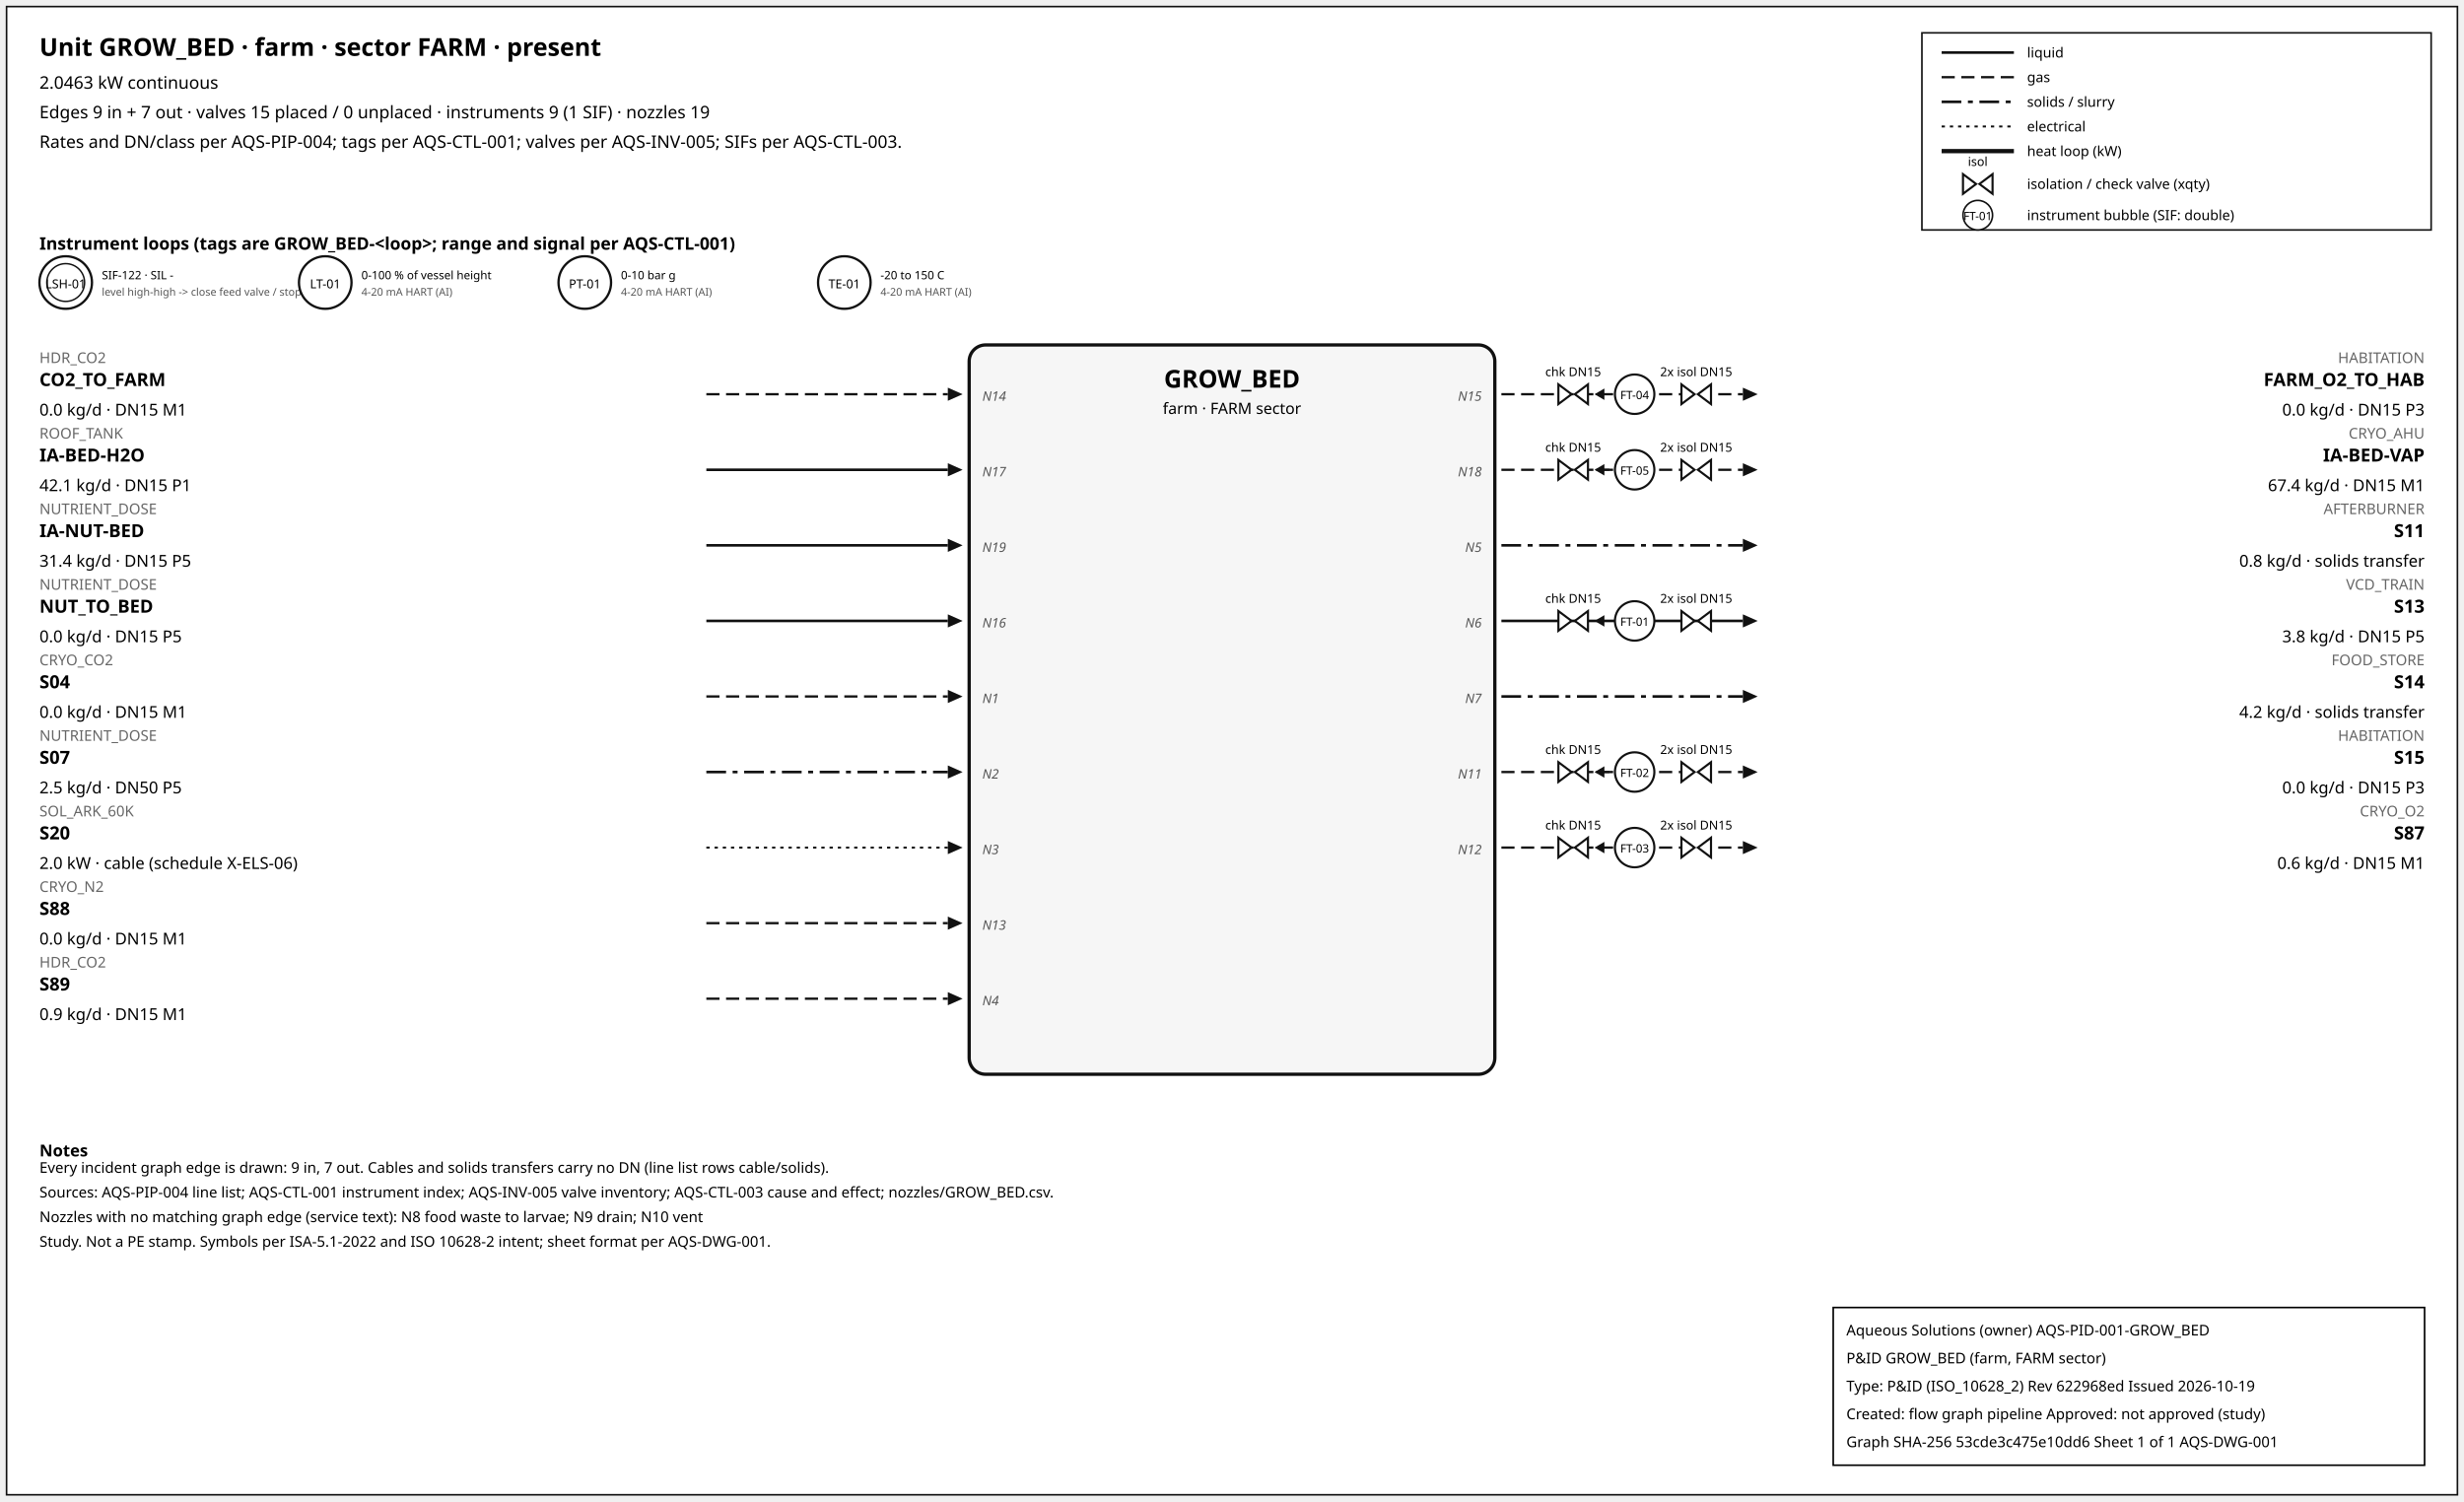
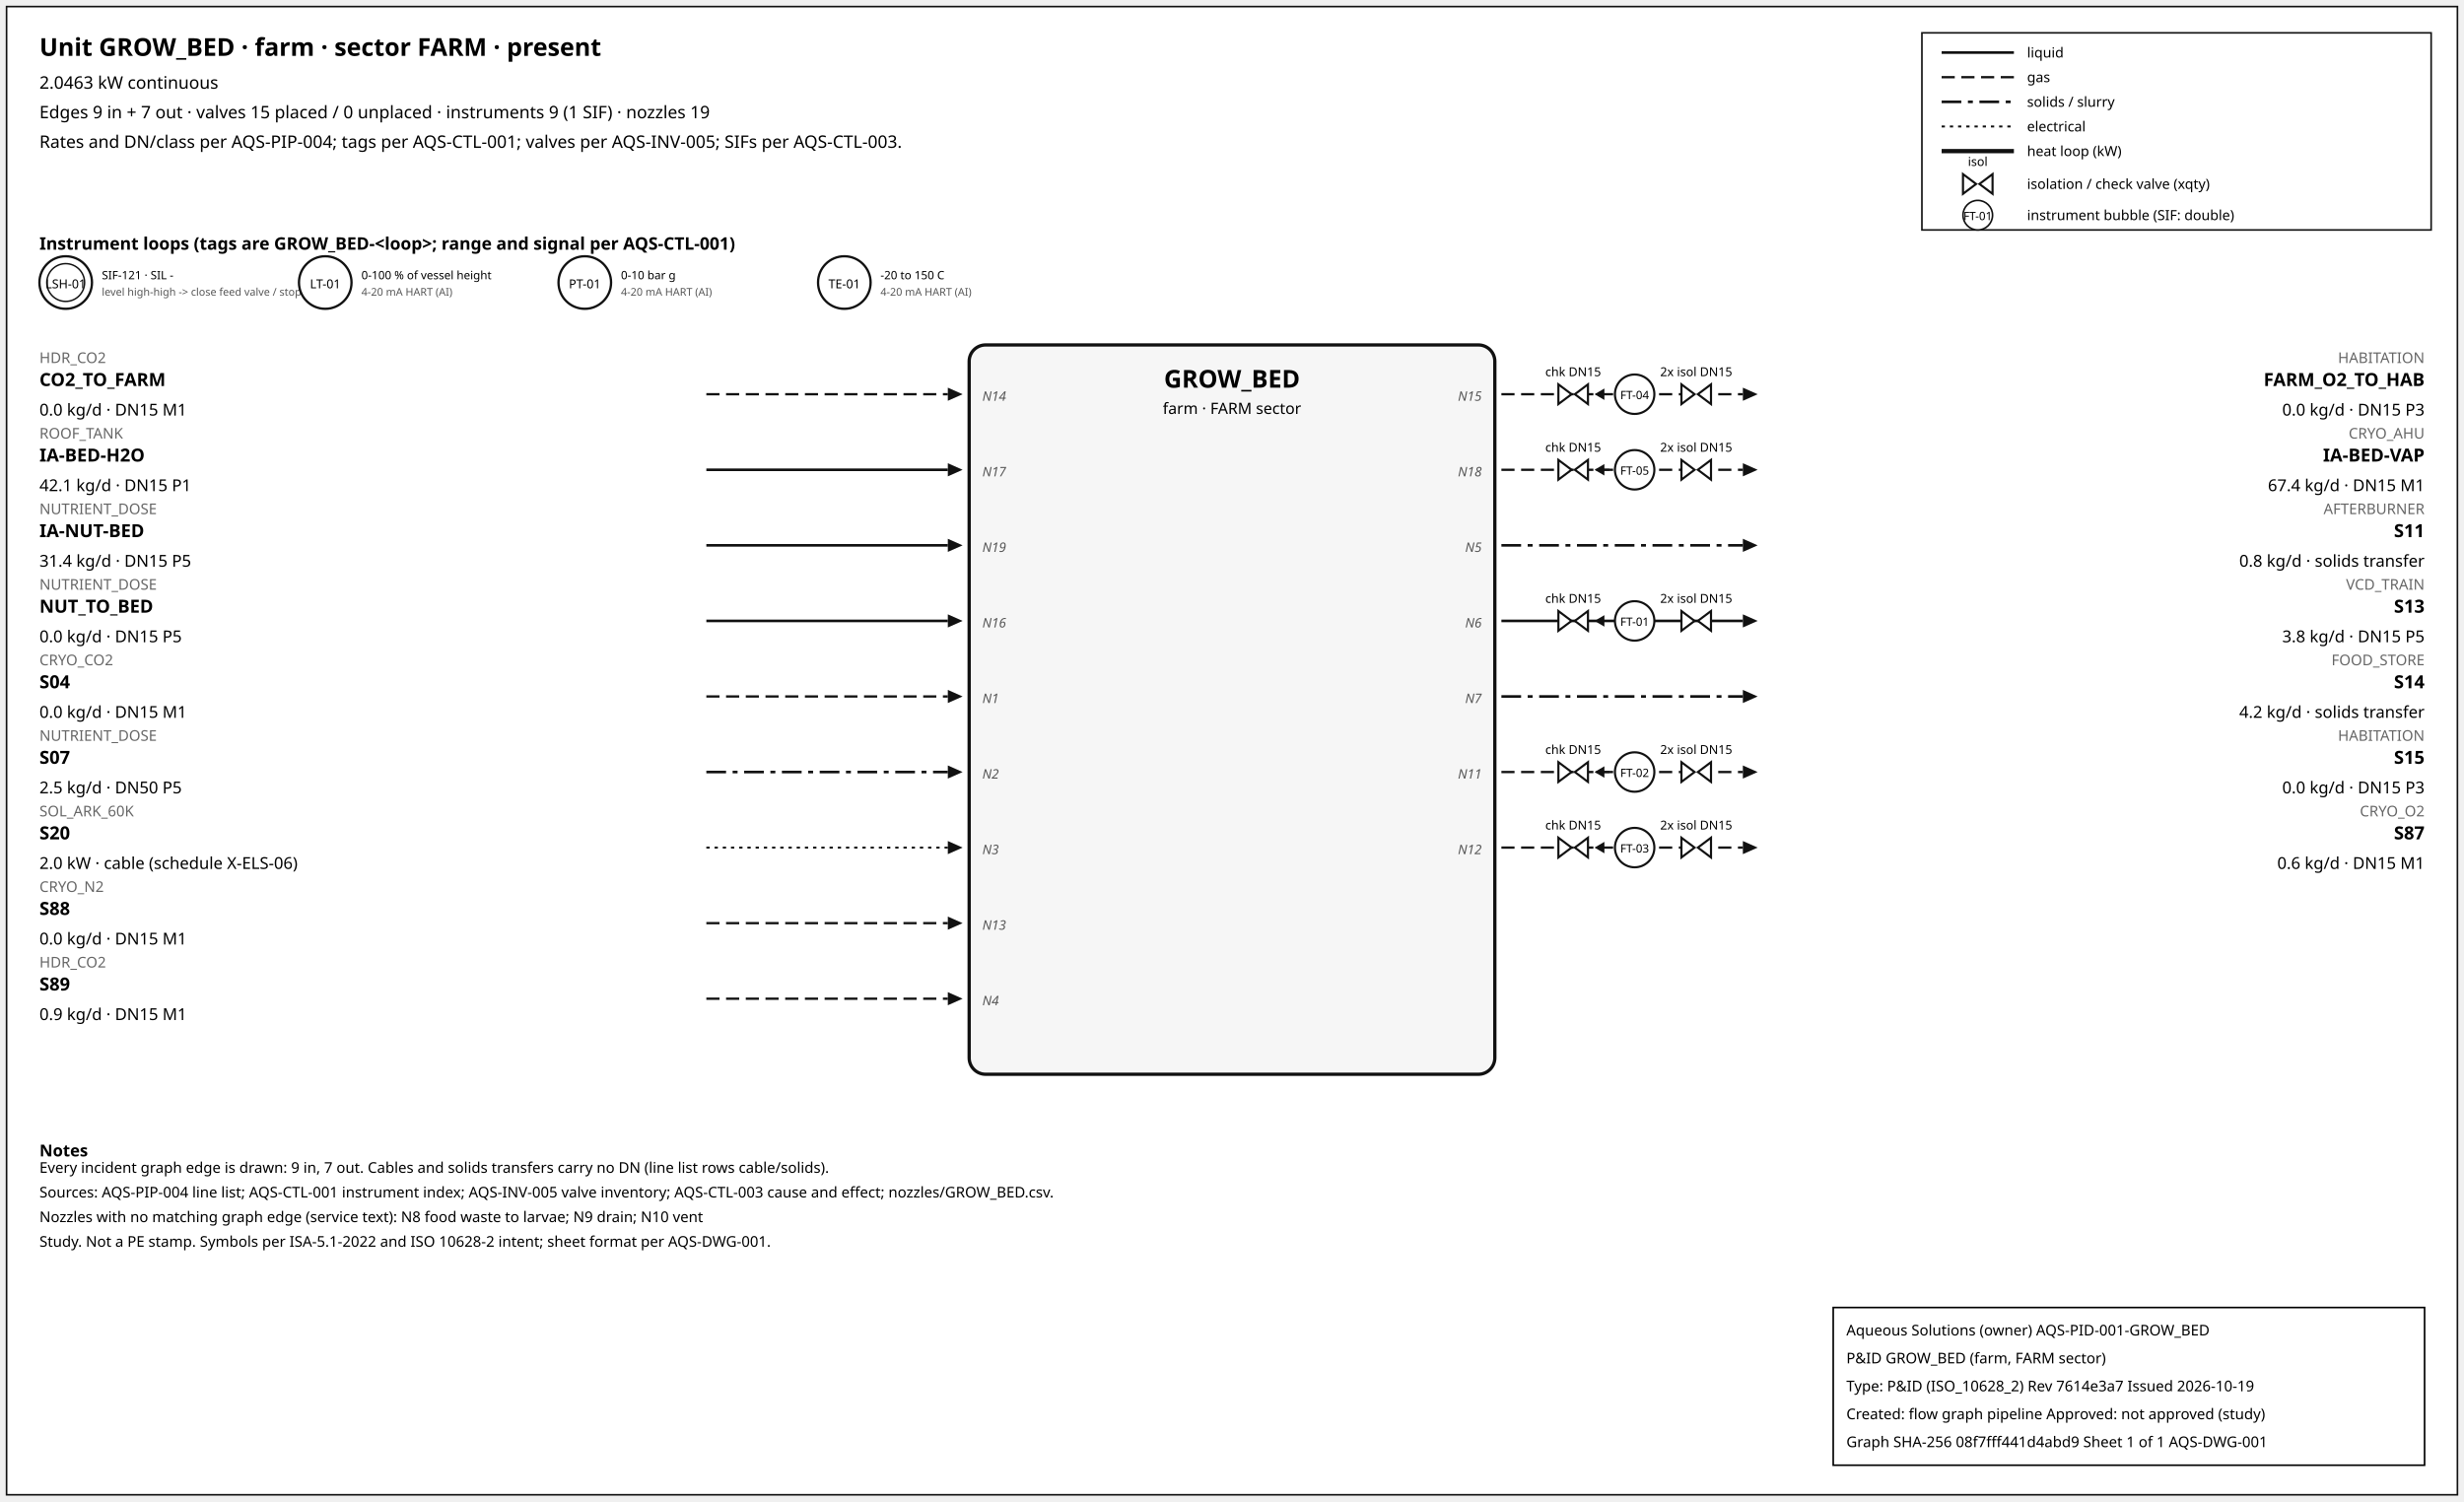
<svg xmlns="http://www.w3.org/2000/svg" width="1500" height="914" font-family="sans-serif">
  <rect x="4" y="4" width="1492" height="906" fill="white" stroke="#111" />
  <text x="24" y="34" font-size="15" font-weight="600">Unit GROW_BED · farm · sector FARM · present</text>
  <text x="24" y="54" font-size="10.5">2.0463 kW continuous</text>
  <text x="24" y="72" font-size="10.5">Edges 9 in + 7 out · valves 15 placed / 0 unplaced · instruments 9 (1 SIF) · nozzles 19</text>
  <text x="24" y="90" font-size="10.5">Rates and DN/class per AQS-PIP-004; tags per AQS-CTL-001; valves per AQS-INV-005; SIFs per AQS-CTL-003.</text>
  <rect x="1170" y="20" width="310" height="120" fill="white" stroke="#111" />
  <line x1="1182" y1="32" x2="1226" y2="32" stroke="#111" stroke-width="1.6" />
  <text x="1234" y="35" font-size="8.5">liquid</text>
  <line x1="1182" y1="47" x2="1226" y2="47" stroke="#111" stroke-width="1.4" stroke-dasharray="8,4" />
  <text x="1234" y="50" font-size="8.5">gas</text>
  <line x1="1182" y1="62" x2="1226" y2="62" stroke="#111" stroke-width="1.6" stroke-dasharray="12,4,3,4" />
  <text x="1234" y="65" font-size="8.5">solids / slurry</text>
  <line x1="1182" y1="77" x2="1226" y2="77" stroke="#111" stroke-width="1.2" stroke-dasharray="2,3" />
  <text x="1234" y="80" font-size="8.5">electrical</text>
  <line x1="1182" y1="92" x2="1226" y2="92" stroke="#111" stroke-width="2.6" />
  <text x="1234" y="95" font-size="8.5">heat loop (kW)</text>
  <path d="M 1195.0,106 L 1203.0,112 L 1195.0,118 Z M 1213.0,106 L 1205.0,112 L 1213.0,118 Z" fill="white" stroke="#111" stroke-width="1.3" />
  <text x="1204.0" y="101.0" font-size="7.5" text-anchor="middle">isol</text>
  <text x="1234" y="115" font-size="8.5">isolation / check valve (xqty)</text>
  <circle cx="1204" cy="131" r="9" fill="white" stroke="#111" />
  <text x="1204" y="134" font-size="7" text-anchor="middle">FT-01</text>
  <text x="1234" y="134" font-size="8.5">instrument bubble (SIF: double)</text>
  <text x="24" y="152" font-size="10.5" font-weight="600">Instrument loops (tags are GROW_BED-&lt;loop&gt;; range and signal per AQS-CTL-001)</text>
  <circle cx="40" cy="172" r="16" fill="white" stroke="#111" stroke-width="1.4" />
  <circle cx="40" cy="172" r="11.5" fill="none" stroke="#111" stroke-width="0.9" />
  <text x="40" y="175.5" font-size="7.5" text-anchor="middle">LSH-01</text>
-   <text x="62" y="170" font-size="7">SIF-122 · SIL -</text>
+   <text x="62" y="170" font-size="7">SIF-121 · SIL -</text>
  <text x="62" y="180" font-size="6.5" fill="#555">level high-high -&gt; close feed valve / stop f</text>
  <circle cx="198" cy="172" r="16" fill="white" stroke="#111" stroke-width="1.4" />
  <text x="198" y="175.5" font-size="7.5" text-anchor="middle">LT-01</text>
  <text x="220" y="170" font-size="7">0-100 % of vessel height</text>
  <text x="220" y="180" font-size="6.5" fill="#555">4-20 mA HART (AI)</text>
  <circle cx="356" cy="172" r="16" fill="white" stroke="#111" stroke-width="1.4" />
  <text x="356" y="175.5" font-size="7.5" text-anchor="middle">PT-01</text>
  <text x="378" y="170" font-size="7">0-10 bar g</text>
  <text x="378" y="180" font-size="6.5" fill="#555">4-20 mA HART (AI)</text>
  <circle cx="514" cy="172" r="16" fill="white" stroke="#111" stroke-width="1.4" />
  <text x="514" y="175.5" font-size="7.5" text-anchor="middle">TE-01</text>
  <text x="536" y="170" font-size="7">-20 to 150 C</text>
  <text x="536" y="180" font-size="6.5" fill="#555">4-20 mA HART (AI)</text>
  <rect x="590" y="210" width="320" height="444" rx="10" fill="#f6f6f6" stroke="#111" stroke-width="2" />
  <text x="750.0" y="236" font-size="15" font-weight="700" text-anchor="middle">GROW_BED</text>
  <text x="750.0" y="252" font-size="9.5" text-anchor="middle">farm · FARM sector</text>
  <line x1="430" y1="240" x2="577" y2="240" stroke="#111" stroke-width="1.4" stroke-dasharray="8,4" class="edge-in" />
  <polygon points="586,240 577,236 577,244" fill="#111" />
  <text x="24" y="221" font-size="9" fill="#666" text-anchor="start">HDR_CO2</text>
  <text x="24" y="235" font-size="11" font-weight="600" text-anchor="start">CO2_TO_FARM</text>
  <text x="24" y="253" font-size="10" text-anchor="start">0.0 kg/d · DN15 M1</text>
  <text x="598" y="244" font-size="8" font-style="italic" fill="#555" text-anchor="start">N14</text>
  <line x1="430" y1="286" x2="577" y2="286" stroke="#111" stroke-width="1.6" class="edge-in" />
  <polygon points="586,286 577,282 577,290" fill="#111" />
  <text x="24" y="267" font-size="9" fill="#666" text-anchor="start">ROOF_TANK</text>
  <text x="24" y="281" font-size="11" font-weight="600" text-anchor="start">IA-BED-H2O</text>
  <text x="24" y="299" font-size="10" text-anchor="start">42.1 kg/d · DN15 P1</text>
  <text x="598" y="290" font-size="8" font-style="italic" fill="#555" text-anchor="start">N17</text>
  <line x1="430" y1="332" x2="577" y2="332" stroke="#111" stroke-width="1.6" class="edge-in" />
  <polygon points="586,332 577,328 577,336" fill="#111" />
  <text x="24" y="313" font-size="9" fill="#666" text-anchor="start">NUTRIENT_DOSE</text>
  <text x="24" y="327" font-size="11" font-weight="600" text-anchor="start">IA-NUT-BED</text>
  <text x="24" y="345" font-size="10" text-anchor="start">31.4 kg/d · DN15 P5</text>
  <text x="598" y="336" font-size="8" font-style="italic" fill="#555" text-anchor="start">N19</text>
  <line x1="430" y1="378" x2="577" y2="378" stroke="#111" stroke-width="1.6" class="edge-in" />
  <polygon points="586,378 577,374 577,382" fill="#111" />
  <text x="24" y="359" font-size="9" fill="#666" text-anchor="start">NUTRIENT_DOSE</text>
  <text x="24" y="373" font-size="11" font-weight="600" text-anchor="start">NUT_TO_BED</text>
  <text x="24" y="391" font-size="10" text-anchor="start">0.0 kg/d · DN15 P5</text>
  <text x="598" y="382" font-size="8" font-style="italic" fill="#555" text-anchor="start">N16</text>
  <line x1="430" y1="424" x2="577" y2="424" stroke="#111" stroke-width="1.4" stroke-dasharray="8,4" class="edge-in" />
  <polygon points="586,424 577,420 577,428" fill="#111" />
  <text x="24" y="405" font-size="9" fill="#666" text-anchor="start">CRYO_CO2</text>
  <text x="24" y="419" font-size="11" font-weight="600" text-anchor="start">S04</text>
  <text x="24" y="437" font-size="10" text-anchor="start">0.0 kg/d · DN15 M1</text>
  <text x="598" y="428" font-size="8" font-style="italic" fill="#555" text-anchor="start">N1</text>
  <line x1="430" y1="470" x2="577" y2="470" stroke="#111" stroke-width="1.6" stroke-dasharray="12,4,3,4" class="edge-in" />
  <polygon points="586,470 577,466 577,474" fill="#111" />
  <text x="24" y="451" font-size="9" fill="#666" text-anchor="start">NUTRIENT_DOSE</text>
  <text x="24" y="465" font-size="11" font-weight="600" text-anchor="start">S07</text>
  <text x="24" y="483" font-size="10" text-anchor="start">2.5 kg/d · DN50 P5</text>
  <text x="598" y="474" font-size="8" font-style="italic" fill="#555" text-anchor="start">N2</text>
  <line x1="430" y1="516" x2="577" y2="516" stroke="#111" stroke-width="1.2" stroke-dasharray="2,3" class="edge-in" />
  <polygon points="586,516 577,512 577,520" fill="#111" />
  <text x="24" y="497" font-size="9" fill="#666" text-anchor="start">SOL_ARK_60K</text>
  <text x="24" y="511" font-size="11" font-weight="600" text-anchor="start">S20</text>
  <text x="24" y="529" font-size="10" text-anchor="start">2.0 kW · cable (schedule X-ELS-06)</text>
  <text x="598" y="520" font-size="8" font-style="italic" fill="#555" text-anchor="start">N3</text>
  <line x1="430" y1="562" x2="577" y2="562" stroke="#111" stroke-width="1.4" stroke-dasharray="8,4" class="edge-in" />
  <polygon points="586,562 577,558 577,566" fill="#111" />
  <text x="24" y="543" font-size="9" fill="#666" text-anchor="start">CRYO_N2</text>
  <text x="24" y="557" font-size="11" font-weight="600" text-anchor="start">S88</text>
  <text x="24" y="575" font-size="10" text-anchor="start">0.0 kg/d · DN15 M1</text>
  <text x="598" y="566" font-size="8" font-style="italic" fill="#555" text-anchor="start">N13</text>
  <line x1="430" y1="608" x2="577" y2="608" stroke="#111" stroke-width="1.4" stroke-dasharray="8,4" class="edge-in" />
  <polygon points="586,608 577,604 577,612" fill="#111" />
  <text x="24" y="589" font-size="9" fill="#666" text-anchor="start">HDR_CO2</text>
  <text x="24" y="603" font-size="11" font-weight="600" text-anchor="start">S89</text>
  <text x="24" y="621" font-size="10" text-anchor="start">0.9 kg/d · DN15 M1</text>
  <text x="598" y="612" font-size="8" font-style="italic" fill="#555" text-anchor="start">N4</text>
  <line x1="914" y1="240" x2="1061" y2="240" stroke="#111" stroke-width="1.4" stroke-dasharray="8,4" class="edge-out" />
  <polygon points="1070,240 1061,236 1061,244" fill="#111" />
  <text x="1476" y="221" font-size="9" fill="#666" text-anchor="end">HABITATION</text>
  <text x="1476" y="235" font-size="11" font-weight="600" text-anchor="end">FARM_O2_TO_HAB</text>
  <text x="1476" y="253" font-size="10" text-anchor="end">0.0 kg/d · DN15 P3</text>
  <text x="902" y="244" font-size="8" font-style="italic" fill="#555" text-anchor="end">N15</text>
  <line x1="979.7" y1="240" x2="971.7" y2="240" stroke="#111" stroke-width="1.2" />
  <polygon points="970.7,240 976.7,236.5 976.7,243.5" fill="#111" />
  <path d="M 948.7,234 L 956.7,240 L 948.7,246 Z M 966.7,234 L 958.7,240 L 966.7,246 Z" fill="white" stroke="#111" stroke-width="1.3" />
  <text x="957.7" y="229.0" font-size="7.5" text-anchor="middle">chk DN15</text>
  <path d="M 1023.6,234 L 1031.6,240 L 1023.6,246 Z M 1041.6,234 L 1033.6,240 L 1041.6,246 Z" fill="white" stroke="#111" stroke-width="1.3" />
  <text x="1032.6" y="229.0" font-size="7.5" text-anchor="middle">2x isol DN15</text>
  <circle cx="995.12" cy="240" r="12" fill="white" stroke="#111" stroke-width="1.3" />
  <text x="995.12" y="243" font-size="7" text-anchor="middle">FT-04</text>
  <line x1="914" y1="286" x2="1061" y2="286" stroke="#111" stroke-width="1.4" stroke-dasharray="8,4" class="edge-out" />
  <polygon points="1070,286 1061,282 1061,290" fill="#111" />
  <text x="1476" y="267" font-size="9" fill="#666" text-anchor="end">CRYO_AHU</text>
  <text x="1476" y="281" font-size="11" font-weight="600" text-anchor="end">IA-BED-VAP</text>
  <text x="1476" y="299" font-size="10" text-anchor="end">67.4 kg/d · DN15 M1</text>
  <text x="902" y="290" font-size="8" font-style="italic" fill="#555" text-anchor="end">N18</text>
  <line x1="979.7" y1="286" x2="971.7" y2="286" stroke="#111" stroke-width="1.2" />
  <polygon points="970.7,286 976.7,282.5 976.7,289.5" fill="#111" />
  <path d="M 948.7,280 L 956.7,286 L 948.7,292 Z M 966.7,280 L 958.7,286 L 966.7,292 Z" fill="white" stroke="#111" stroke-width="1.3" />
  <text x="957.7" y="275.0" font-size="7.5" text-anchor="middle">chk DN15</text>
  <path d="M 1023.6,280 L 1031.6,286 L 1023.6,292 Z M 1041.6,280 L 1033.6,286 L 1041.6,292 Z" fill="white" stroke="#111" stroke-width="1.3" />
  <text x="1032.6" y="275.0" font-size="7.5" text-anchor="middle">2x isol DN15</text>
  <circle cx="995.12" cy="286" r="12" fill="white" stroke="#111" stroke-width="1.3" />
  <text x="995.12" y="289" font-size="7" text-anchor="middle">FT-05</text>
  <line x1="914" y1="332" x2="1061" y2="332" stroke="#111" stroke-width="1.6" stroke-dasharray="12,4,3,4" class="edge-out" />
  <polygon points="1070,332 1061,328 1061,336" fill="#111" />
  <text x="1476" y="313" font-size="9" fill="#666" text-anchor="end">AFTERBURNER</text>
  <text x="1476" y="327" font-size="11" font-weight="600" text-anchor="end">S11</text>
  <text x="1476" y="345" font-size="10" text-anchor="end">0.8 kg/d · solids transfer</text>
  <text x="902" y="336" font-size="8" font-style="italic" fill="#555" text-anchor="end">N5</text>
  <line x1="914" y1="378" x2="1061" y2="378" stroke="#111" stroke-width="1.6" class="edge-out" />
  <polygon points="1070,378 1061,374 1061,382" fill="#111" />
  <text x="1476" y="359" font-size="9" fill="#666" text-anchor="end">VCD_TRAIN</text>
  <text x="1476" y="373" font-size="11" font-weight="600" text-anchor="end">S13</text>
  <text x="1476" y="391" font-size="10" text-anchor="end">3.8 kg/d · DN15 P5</text>
  <text x="902" y="382" font-size="8" font-style="italic" fill="#555" text-anchor="end">N6</text>
  <line x1="979.7" y1="378" x2="971.7" y2="378" stroke="#111" stroke-width="1.2" />
  <polygon points="970.7,378 976.7,374.5 976.7,381.5" fill="#111" />
  <path d="M 948.7,372 L 956.7,378 L 948.7,384 Z M 966.7,372 L 958.7,378 L 966.7,384 Z" fill="white" stroke="#111" stroke-width="1.3" />
  <text x="957.7" y="367.0" font-size="7.5" text-anchor="middle">chk DN15</text>
  <path d="M 1023.6,372 L 1031.6,378 L 1023.6,384 Z M 1041.6,372 L 1033.6,378 L 1041.6,384 Z" fill="white" stroke="#111" stroke-width="1.3" />
  <text x="1032.6" y="367.0" font-size="7.5" text-anchor="middle">2x isol DN15</text>
  <circle cx="995.12" cy="378" r="12" fill="white" stroke="#111" stroke-width="1.3" />
  <text x="995.12" y="381" font-size="7" text-anchor="middle">FT-01</text>
  <line x1="914" y1="424" x2="1061" y2="424" stroke="#111" stroke-width="1.6" stroke-dasharray="12,4,3,4" class="edge-out" />
  <polygon points="1070,424 1061,420 1061,428" fill="#111" />
  <text x="1476" y="405" font-size="9" fill="#666" text-anchor="end">FOOD_STORE</text>
  <text x="1476" y="419" font-size="11" font-weight="600" text-anchor="end">S14</text>
  <text x="1476" y="437" font-size="10" text-anchor="end">4.2 kg/d · solids transfer</text>
  <text x="902" y="428" font-size="8" font-style="italic" fill="#555" text-anchor="end">N7</text>
  <line x1="914" y1="470" x2="1061" y2="470" stroke="#111" stroke-width="1.4" stroke-dasharray="8,4" class="edge-out" />
  <polygon points="1070,470 1061,466 1061,474" fill="#111" />
  <text x="1476" y="451" font-size="9" fill="#666" text-anchor="end">HABITATION</text>
  <text x="1476" y="465" font-size="11" font-weight="600" text-anchor="end">S15</text>
  <text x="1476" y="483" font-size="10" text-anchor="end">0.0 kg/d · DN15 P3</text>
  <text x="902" y="474" font-size="8" font-style="italic" fill="#555" text-anchor="end">N11</text>
  <line x1="979.7" y1="470" x2="971.7" y2="470" stroke="#111" stroke-width="1.2" />
  <polygon points="970.7,470 976.7,466.5 976.7,473.5" fill="#111" />
  <path d="M 948.7,464 L 956.7,470 L 948.7,476 Z M 966.7,464 L 958.7,470 L 966.7,476 Z" fill="white" stroke="#111" stroke-width="1.3" />
  <text x="957.7" y="459.0" font-size="7.5" text-anchor="middle">chk DN15</text>
  <path d="M 1023.6,464 L 1031.6,470 L 1023.6,476 Z M 1041.6,464 L 1033.6,470 L 1041.6,476 Z" fill="white" stroke="#111" stroke-width="1.3" />
  <text x="1032.6" y="459.0" font-size="7.5" text-anchor="middle">2x isol DN15</text>
  <circle cx="995.12" cy="470" r="12" fill="white" stroke="#111" stroke-width="1.3" />
  <text x="995.12" y="473" font-size="7" text-anchor="middle">FT-02</text>
  <line x1="914" y1="516" x2="1061" y2="516" stroke="#111" stroke-width="1.4" stroke-dasharray="8,4" class="edge-out" />
  <polygon points="1070,516 1061,512 1061,520" fill="#111" />
  <text x="1476" y="497" font-size="9" fill="#666" text-anchor="end">CRYO_O2</text>
  <text x="1476" y="511" font-size="11" font-weight="600" text-anchor="end">S87</text>
  <text x="1476" y="529" font-size="10" text-anchor="end">0.6 kg/d · DN15 M1</text>
  <text x="902" y="520" font-size="8" font-style="italic" fill="#555" text-anchor="end">N12</text>
  <line x1="979.7" y1="516" x2="971.7" y2="516" stroke="#111" stroke-width="1.2" />
  <polygon points="970.7,516 976.7,512.5 976.7,519.5" fill="#111" />
  <path d="M 948.7,510 L 956.7,516 L 948.7,522 Z M 966.7,510 L 958.7,516 L 966.7,522 Z" fill="white" stroke="#111" stroke-width="1.3" />
  <text x="957.7" y="505.0" font-size="7.5" text-anchor="middle">chk DN15</text>
  <path d="M 1023.6,510 L 1031.6,516 L 1023.6,522 Z M 1041.6,510 L 1033.6,516 L 1041.6,522 Z" fill="white" stroke="#111" stroke-width="1.3" />
  <text x="1032.6" y="505.0" font-size="7.5" text-anchor="middle">2x isol DN15</text>
  <circle cx="995.12" cy="516" r="12" fill="white" stroke="#111" stroke-width="1.3" />
  <text x="995.12" y="519" font-size="7" text-anchor="middle">FT-03</text>
  <text x="24" y="704" font-size="10" font-weight="600">Notes</text>
  <text x="24" y="714" font-size="9">Every incident graph edge is drawn: 9 in, 7 out. Cables and solids transfers carry no DN (line list rows cable/solids).</text>
  <text x="24" y="729" font-size="9">Sources: AQS-PIP-004 line list; AQS-CTL-001 instrument index; AQS-INV-005 valve inventory; AQS-CTL-003 cause and effect; nozzles/GROW_BED.csv.</text>
  <text x="24" y="744" font-size="9">Nozzles with no matching graph edge (service text): N8 food waste to larvae; N9 drain; N10 vent</text>
  <text x="24" y="759" font-size="9">Study. Not a PE stamp. Symbols per ISA-5.1-2022 and ISO 10628-2 intent; sheet format per AQS-DWG-001.</text>
  <g id="aqs-title-block">
    <rect x="1116" y="796" width="360" height="96" fill="white" stroke="black" stroke-width="1" />
    <text x="1124" y="813" font-size="9">Aqueous Solutions (owner)   AQS-PID-001-GROW_BED</text>
    <text x="1124" y="830" font-size="9">P&amp;ID GROW_BED (farm, FARM sector)</text>
-     <text x="1124" y="847" font-size="9">Type: P&amp;ID (ISO_10628_2)   Rev 622968ed   Issued 2026-10-19</text>
+     <text x="1124" y="847" font-size="9">Type: P&amp;ID (ISO_10628_2)   Rev 7614e3a7   Issued 2026-10-19</text>
    <text x="1124" y="864" font-size="9">Created: flow graph pipeline   Approved: not approved (study)</text>
-     <text x="1124" y="881" font-size="9">Graph SHA-256 53cde3c475e10dd6   Sheet 1 of 1   AQS-DWG-001</text>
+     <text x="1124" y="881" font-size="9">Graph SHA-256 08f7fff441d4abd9   Sheet 1 of 1   AQS-DWG-001</text>
  </g>
</svg>
